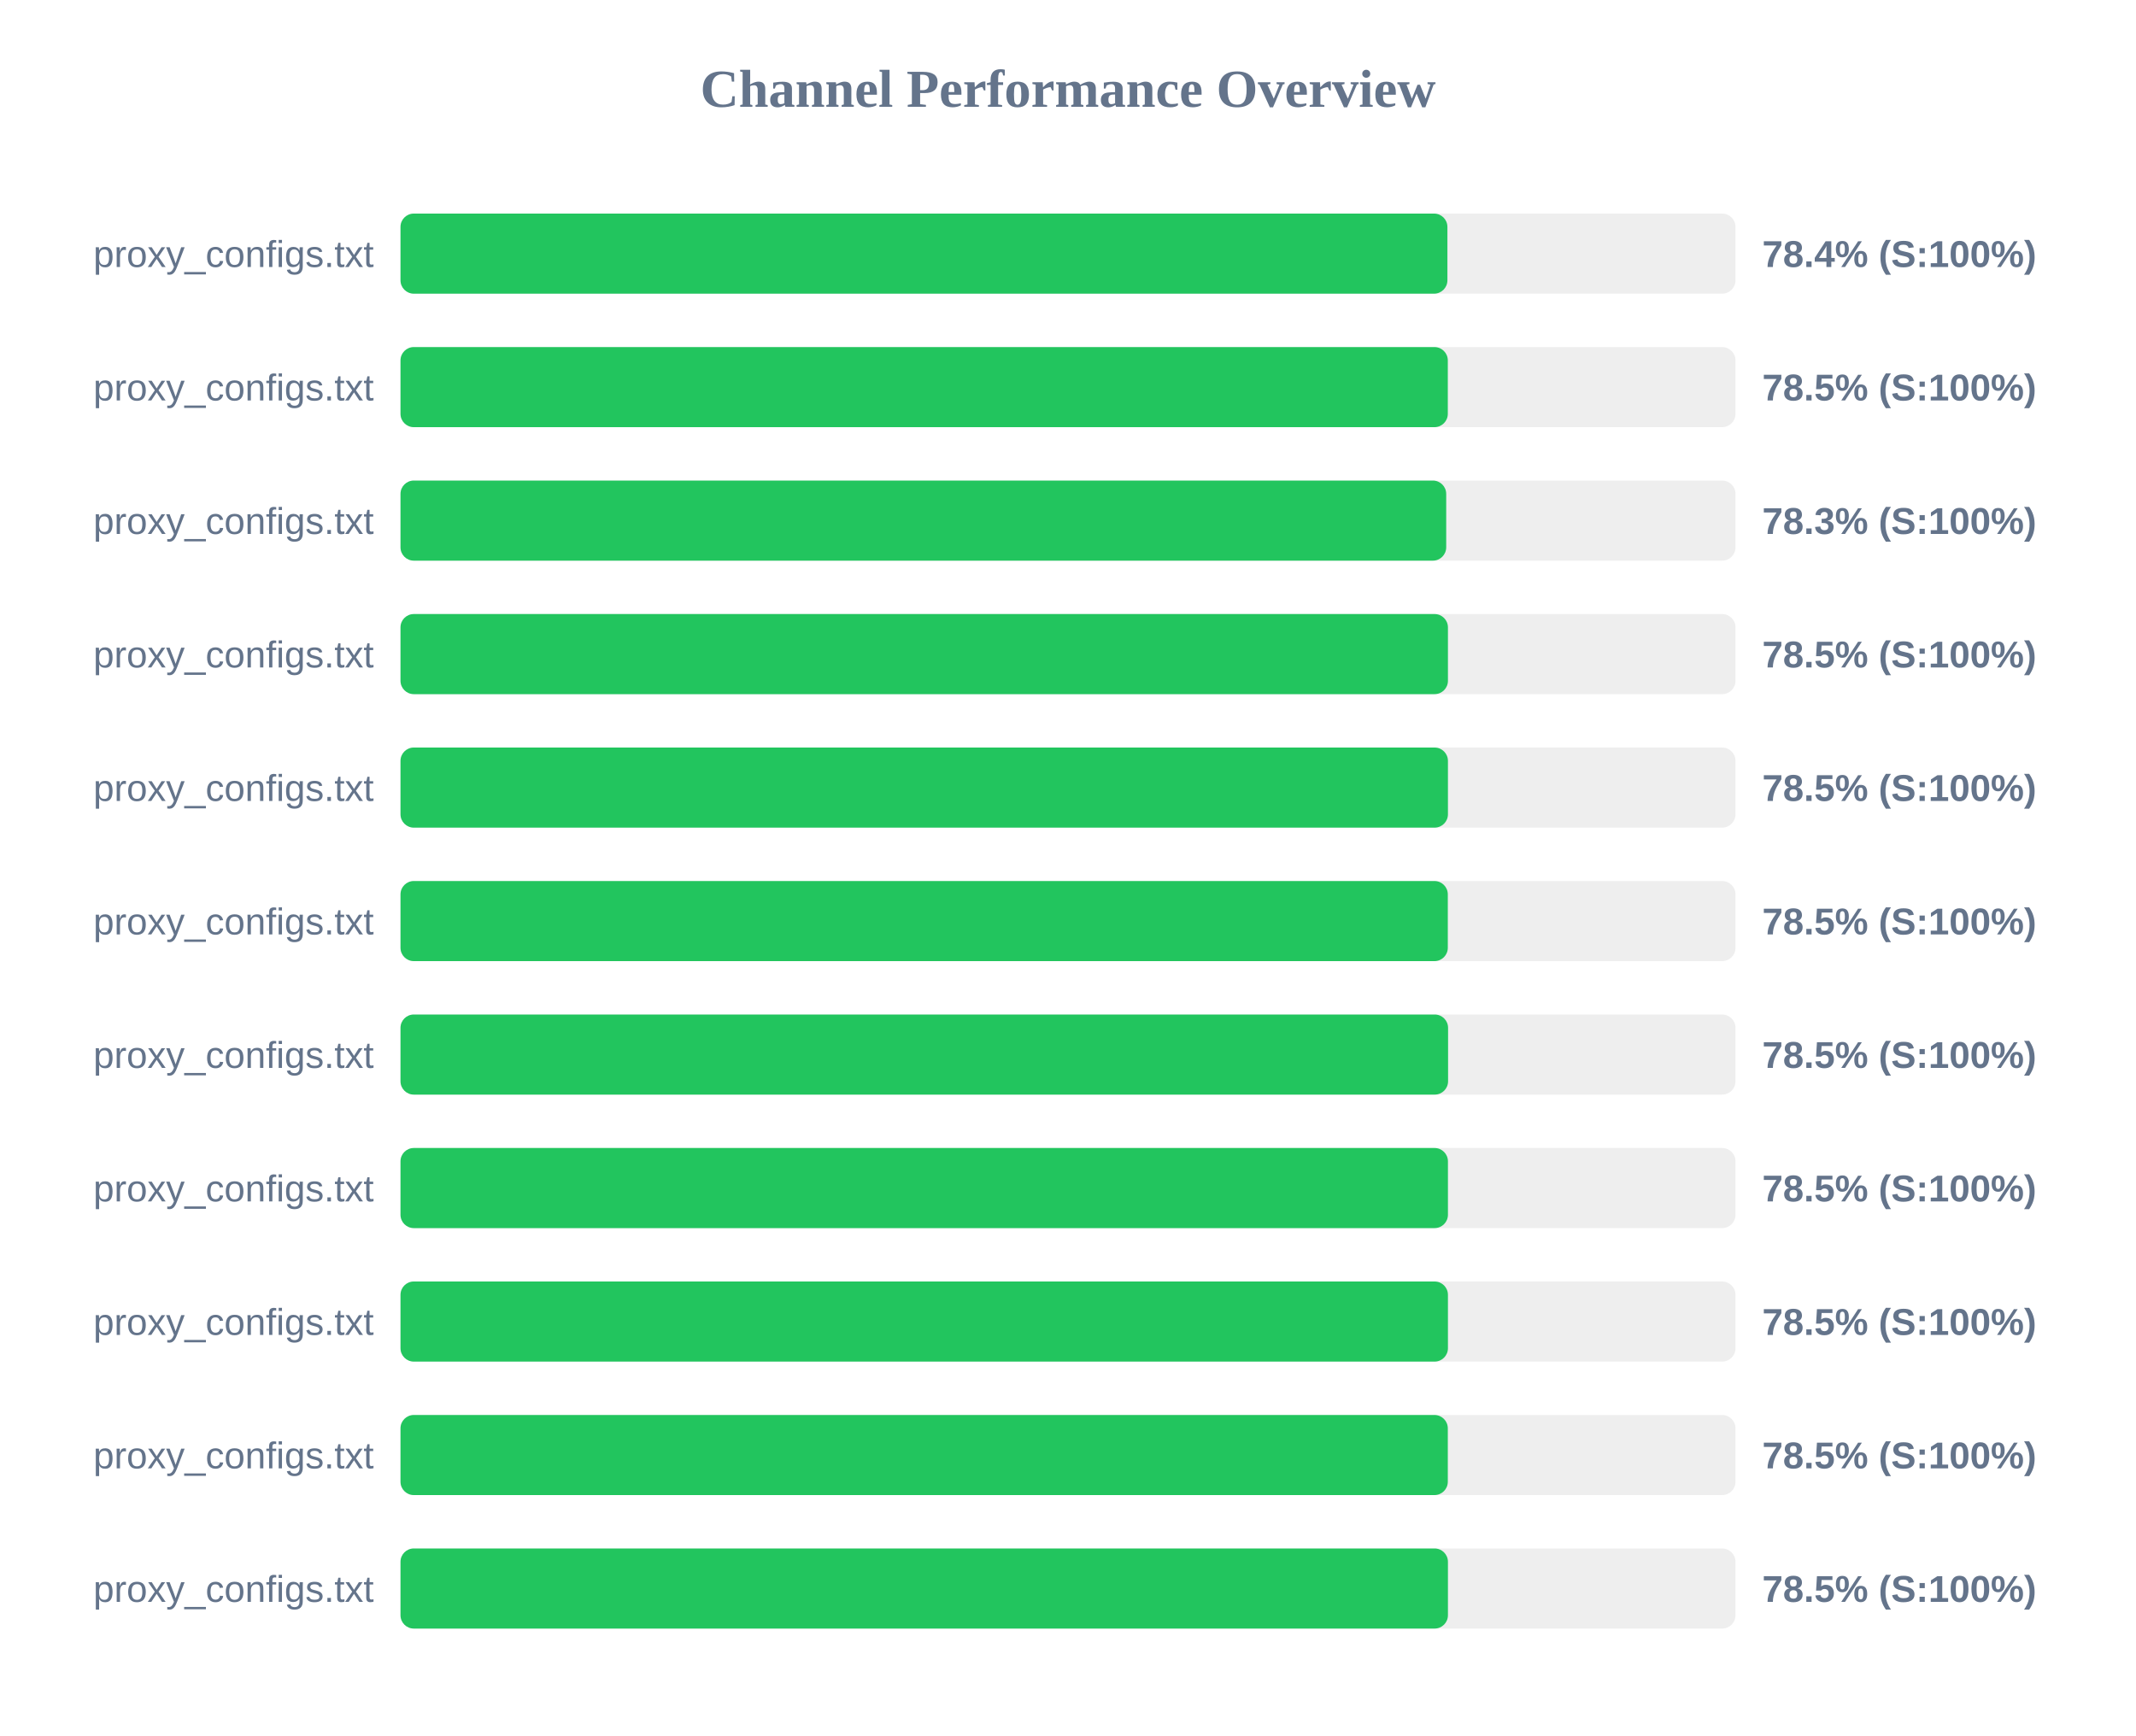
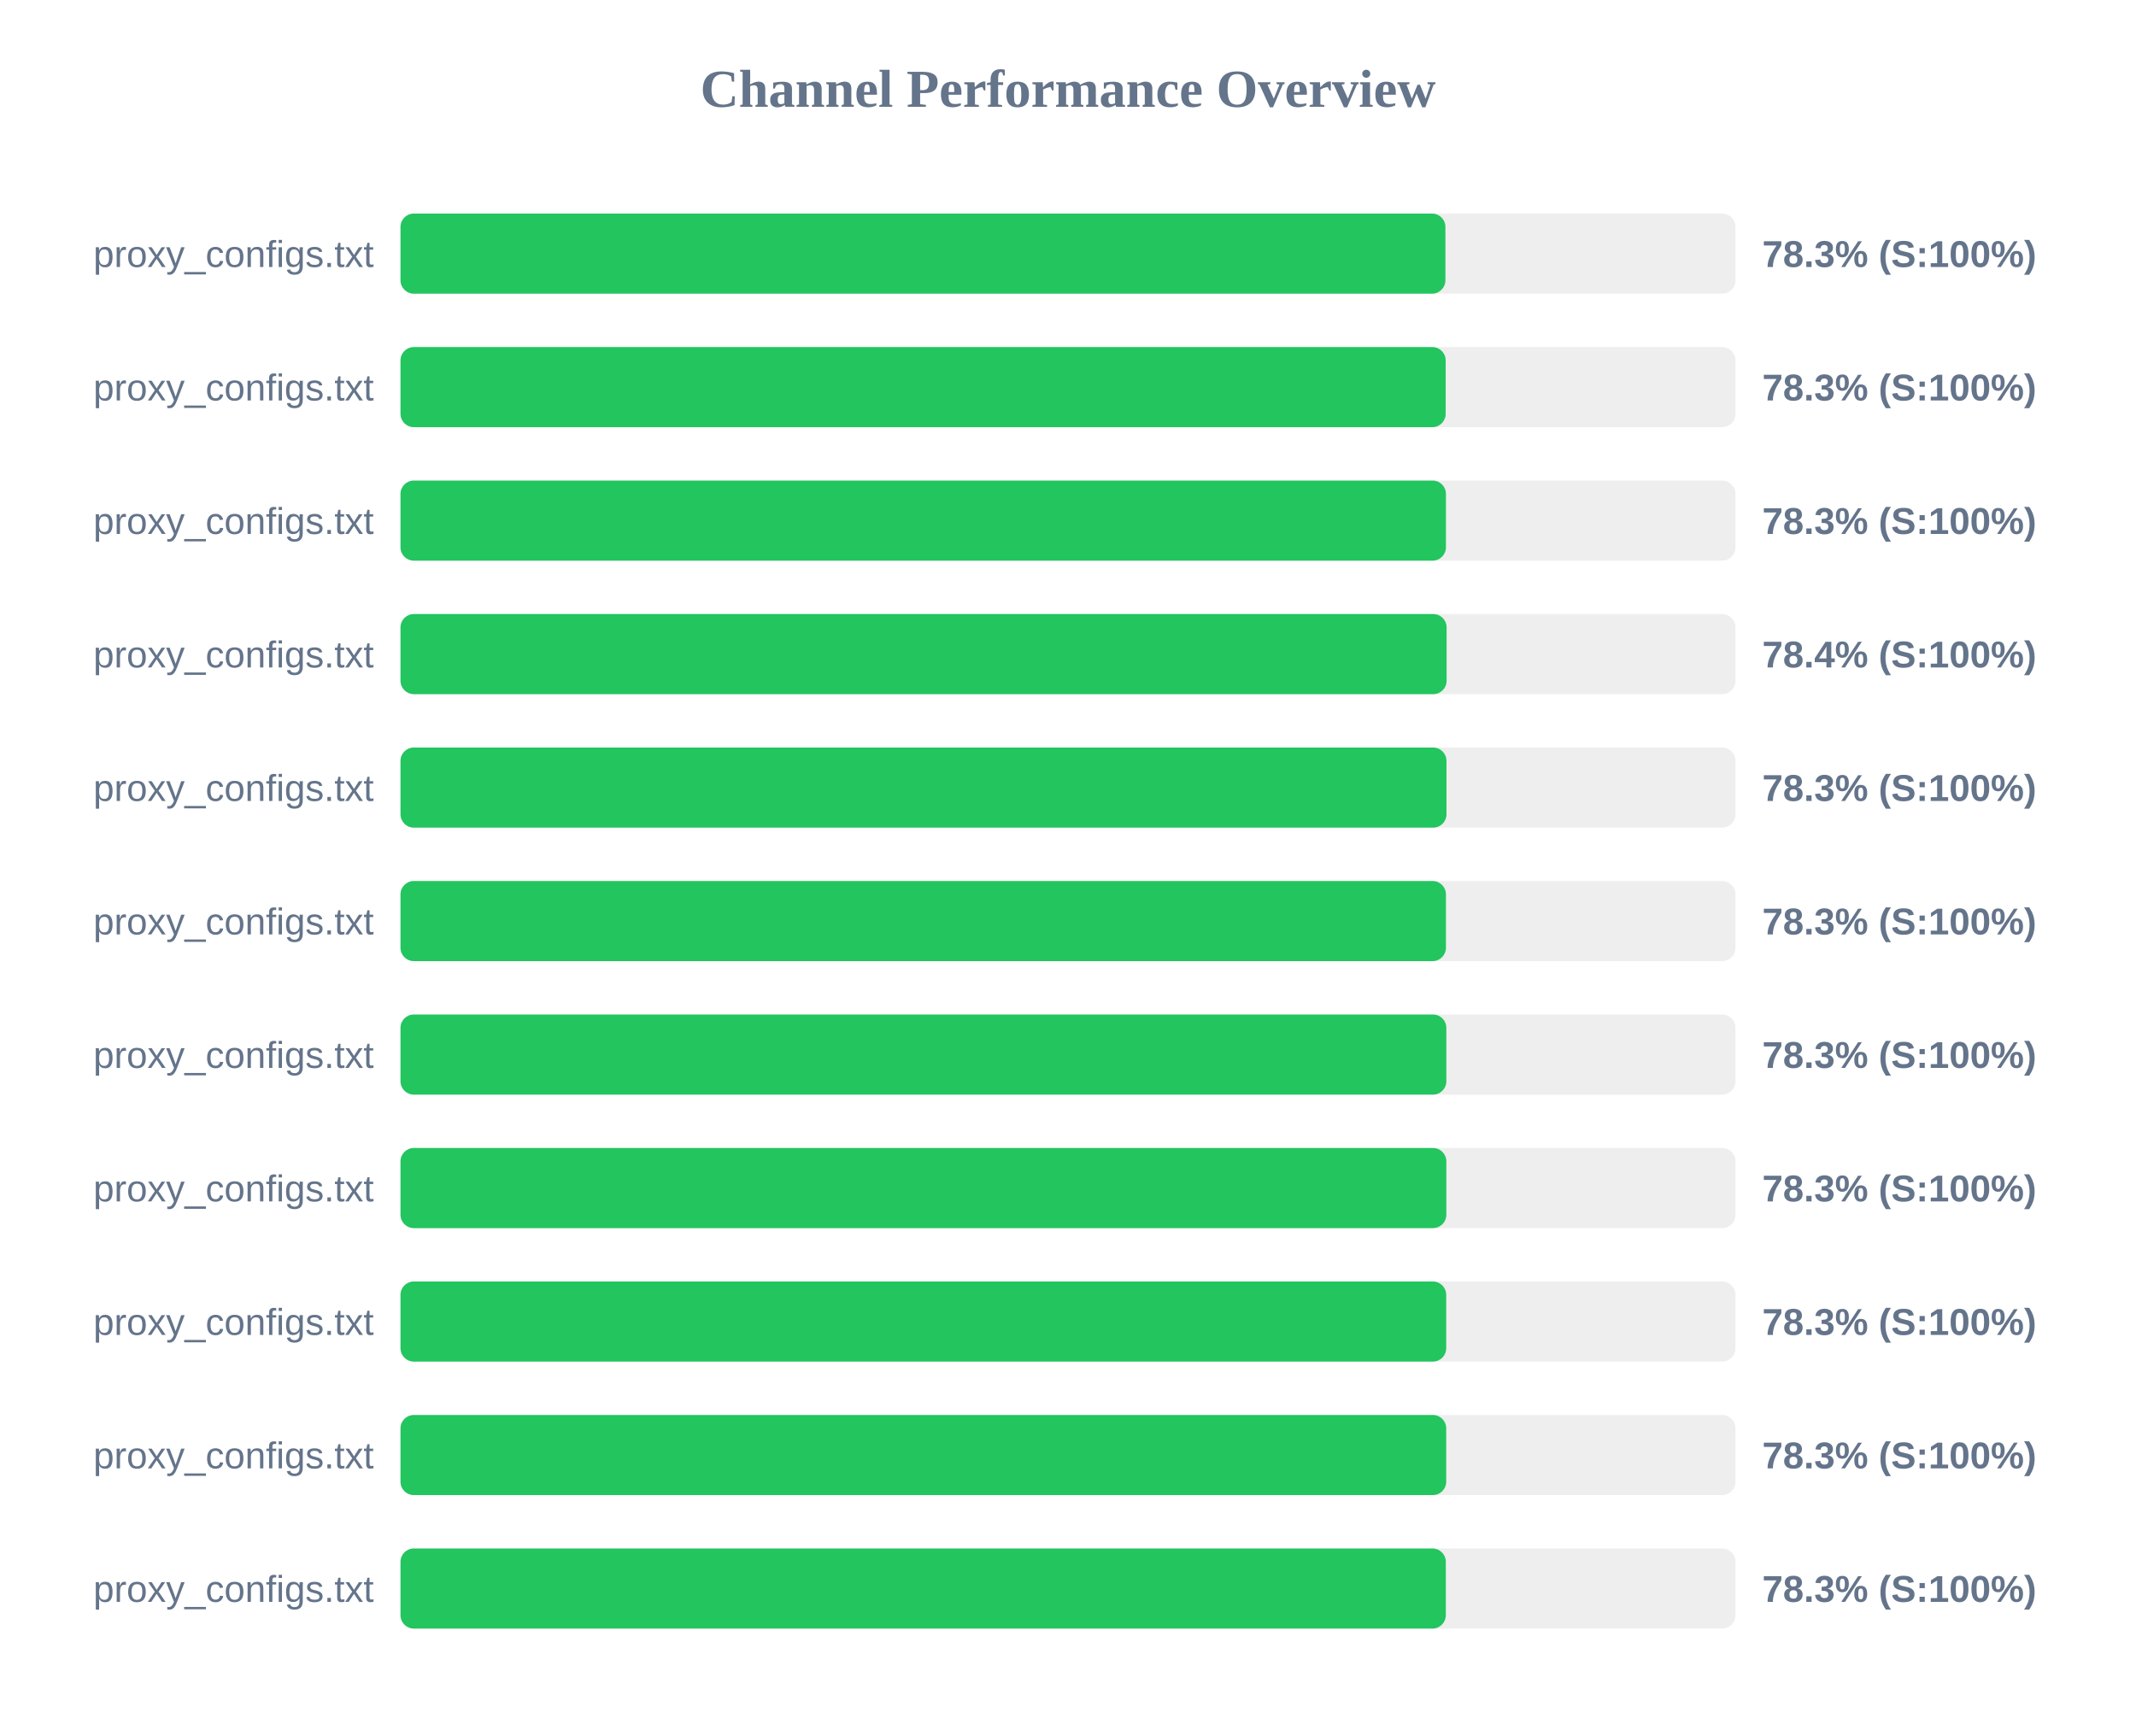
<svg xmlns="http://www.w3.org/2000/svg" width="800" height="650" version="1.1">
  <style>
        .row { font: 14px Arial; fill: #64748b; }
        .score { font: bold 14px Arial; fill: #64748b; }
    </style>
  <text x="400" y="40" text-anchor="middle" font-size="20px" font-weight="bold" fill="#64748b">Channel Performance Overview</text>
  <rect x="150" y="80" width="500" height="30" fill="#eee" rx="5" />
-   <rect x="150" y="80" width="392.1" height="30" fill="#22c55e" rx="5" />
+   <rect x="150" y="80" width="391.35" height="30" fill="#22c55e" rx="5" />
  <text x="140" y="100" text-anchor="end" class="row">proxy_configs.txt</text>
-   <text x="660" y="100" text-anchor="start" class="score">78.4% (S:100%)</text>
+   <text x="660" y="100" text-anchor="start" class="score">78.3% (S:100%)</text>
  <rect x="150" y="130" width="500" height="30" fill="#eee" rx="5" />
-   <rect x="150" y="130" width="392.25" height="30" fill="#22c55e" rx="5" />
+   <rect x="150" y="130" width="391.45" height="30" fill="#22c55e" rx="5" />
  <text x="140" y="150" text-anchor="end" class="row">proxy_configs.txt</text>
-   <text x="660" y="150" text-anchor="start" class="score">78.5% (S:100%)</text>
+   <text x="660" y="150" text-anchor="start" class="score">78.3% (S:100%)</text>
  <rect x="150" y="180" width="500" height="30" fill="#eee" rx="5" />
-   <rect x="150" y="180" width="391.65" height="30" fill="#22c55e" rx="5" />
+   <rect x="150" y="180" width="391.55" height="30" fill="#22c55e" rx="5" />
  <text x="140" y="200" text-anchor="end" class="row">proxy_configs.txt</text>
  <text x="660" y="200" text-anchor="start" class="score">78.3% (S:100%)</text>
  <rect x="150" y="230" width="500" height="30" fill="#eee" rx="5" />
-   <rect x="150" y="230" width="392.3" height="30" fill="#22c55e" rx="5" />
+   <rect x="150" y="230" width="391.8" height="30" fill="#22c55e" rx="5" />
  <text x="140" y="250" text-anchor="end" class="row">proxy_configs.txt</text>
-   <text x="660" y="250" text-anchor="start" class="score">78.5% (S:100%)</text>
+   <text x="660" y="250" text-anchor="start" class="score">78.4% (S:100%)</text>
  <rect x="150" y="280" width="500" height="30" fill="#eee" rx="5" />
-   <rect x="150" y="280" width="392.3" height="30" fill="#22c55e" rx="5" />
+   <rect x="150" y="280" width="391.75" height="30" fill="#22c55e" rx="5" />
  <text x="140" y="300" text-anchor="end" class="row">proxy_configs.txt</text>
-   <text x="660" y="300" text-anchor="start" class="score">78.5% (S:100%)</text>
+   <text x="660" y="300" text-anchor="start" class="score">78.3% (S:100%)</text>
  <rect x="150" y="330" width="500" height="30" fill="#eee" rx="5" />
-   <rect x="150" y="330" width="392.25" height="30" fill="#22c55e" rx="5" />
+   <rect x="150" y="330" width="391.55" height="30" fill="#22c55e" rx="5" />
  <text x="140" y="350" text-anchor="end" class="row">proxy_configs.txt</text>
-   <text x="660" y="350" text-anchor="start" class="score">78.5% (S:100%)</text>
+   <text x="660" y="350" text-anchor="start" class="score">78.3% (S:100%)</text>
  <rect x="150" y="380" width="500" height="30" fill="#eee" rx="5" />
-   <rect x="150" y="380" width="392.35" height="30" fill="#22c55e" rx="5" />
+   <rect x="150" y="380" width="391.7" height="30" fill="#22c55e" rx="5" />
  <text x="140" y="400" text-anchor="end" class="row">proxy_configs.txt</text>
-   <text x="660" y="400" text-anchor="start" class="score">78.5% (S:100%)</text>
+   <text x="660" y="400" text-anchor="start" class="score">78.3% (S:100%)</text>
  <rect x="150" y="430" width="500" height="30" fill="#eee" rx="5" />
-   <rect x="150" y="430" width="392.3" height="30" fill="#22c55e" rx="5" />
+   <rect x="150" y="430" width="391.7" height="30" fill="#22c55e" rx="5" />
  <text x="140" y="450" text-anchor="end" class="row">proxy_configs.txt</text>
-   <text x="660" y="450" text-anchor="start" class="score">78.5% (S:100%)</text>
+   <text x="660" y="450" text-anchor="start" class="score">78.3% (S:100%)</text>
  <rect x="150" y="480" width="500" height="30" fill="#eee" rx="5" />
-   <rect x="150" y="480" width="392.3" height="30" fill="#22c55e" rx="5" />
+   <rect x="150" y="480" width="391.65" height="30" fill="#22c55e" rx="5" />
  <text x="140" y="500" text-anchor="end" class="row">proxy_configs.txt</text>
-   <text x="660" y="500" text-anchor="start" class="score">78.5% (S:100%)</text>
+   <text x="660" y="500" text-anchor="start" class="score">78.3% (S:100%)</text>
  <rect x="150" y="530" width="500" height="30" fill="#eee" rx="5" />
-   <rect x="150" y="530" width="392.25" height="30" fill="#22c55e" rx="5" />
+   <rect x="150" y="530" width="391.65" height="30" fill="#22c55e" rx="5" />
  <text x="140" y="550" text-anchor="end" class="row">proxy_configs.txt</text>
-   <text x="660" y="550" text-anchor="start" class="score">78.5% (S:100%)</text>
+   <text x="660" y="550" text-anchor="start" class="score">78.3% (S:100%)</text>
  <rect x="150" y="580" width="500" height="30" fill="#eee" rx="5" />
-   <rect x="150" y="580" width="392.3" height="30" fill="#22c55e" rx="5" />
+   <rect x="150" y="580" width="391.5" height="30" fill="#22c55e" rx="5" />
  <text x="140" y="600" text-anchor="end" class="row">proxy_configs.txt</text>
-   <text x="660" y="600" text-anchor="start" class="score">78.5% (S:100%)</text>
+   <text x="660" y="600" text-anchor="start" class="score">78.3% (S:100%)</text>
</svg>
